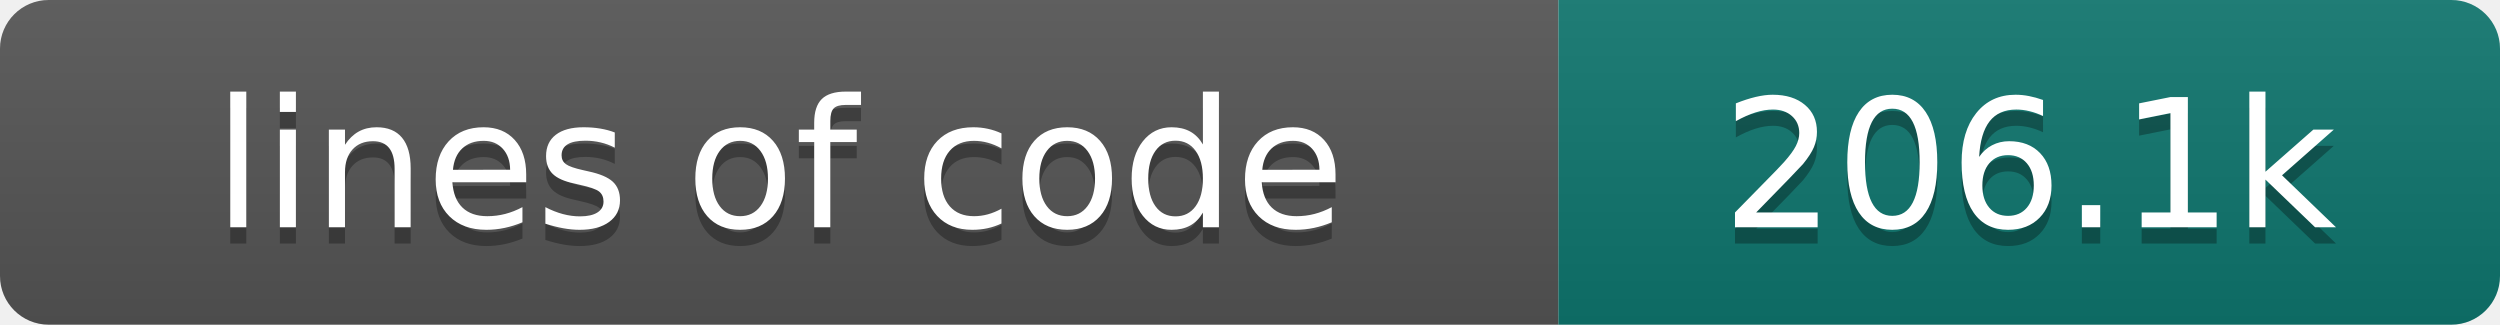
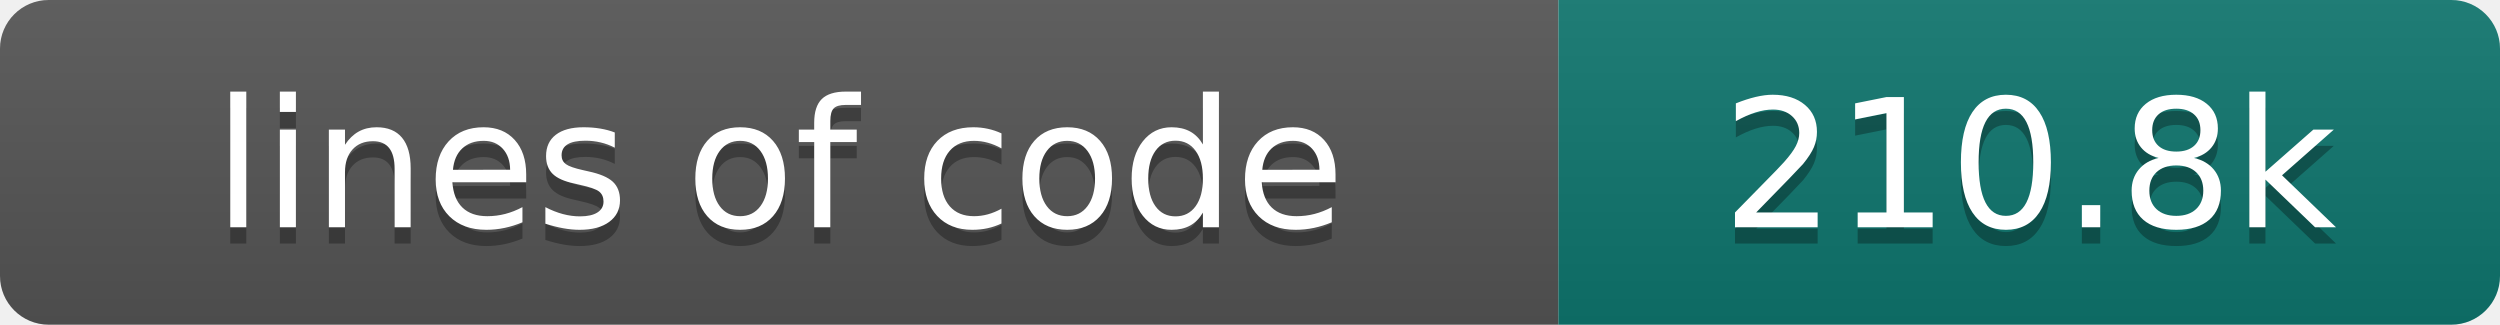
- <svg xmlns="http://www.w3.org/2000/svg" width="154" height="20" role="img" aria-label="lines of code: 206.1k">
+ <svg xmlns="http://www.w3.org/2000/svg" width="154" height="20" role="img" aria-label="lines of code: 210.8k">
  <linearGradient id="s" x2="0" y2="100%">
    <stop offset="0" stop-color="#bbb" stop-opacity=".1" />
    <stop offset="1" stop-opacity=".1" />
  </linearGradient>
  <clipPath id="r">
    <rect width="154" height="20" rx="3" fill="#fff" />
  </clipPath>
  <g clip-path="url(#r)">
    <rect width="96" height="20" fill="#555" />
    <rect x="96" width="58" height="20" fill="#0f766e" />
    <rect width="154" height="20" fill="url(#s)" />
  </g>
  <g fill="#fff" text-anchor="middle" font-family="DejaVu Sans,Verdana,Geneva,sans-serif" font-size="110">
    <text x="480" y="150" fill="#010101" fill-opacity=".3" transform="scale(.1)" textLength="860" lengthAdjust="spacing">lines of code</text>
    <text x="480" y="140" transform="scale(.1)" textLength="860" lengthAdjust="spacing">lines of code</text>
-     <text x="1250" y="150" fill="#010101" fill-opacity=".3" transform="scale(.1)" textLength="480" lengthAdjust="spacing">206.1k</text>
-     <text x="1250" y="140" transform="scale(.1)" textLength="480" lengthAdjust="spacing">206.1k</text>
+     <text x="1250" y="150" fill="#010101" fill-opacity=".3" transform="scale(.1)" textLength="480" lengthAdjust="spacing">210.8k</text>
+     <text x="1250" y="140" transform="scale(.1)" textLength="480" lengthAdjust="spacing">210.8k</text>
  </g>
</svg>
